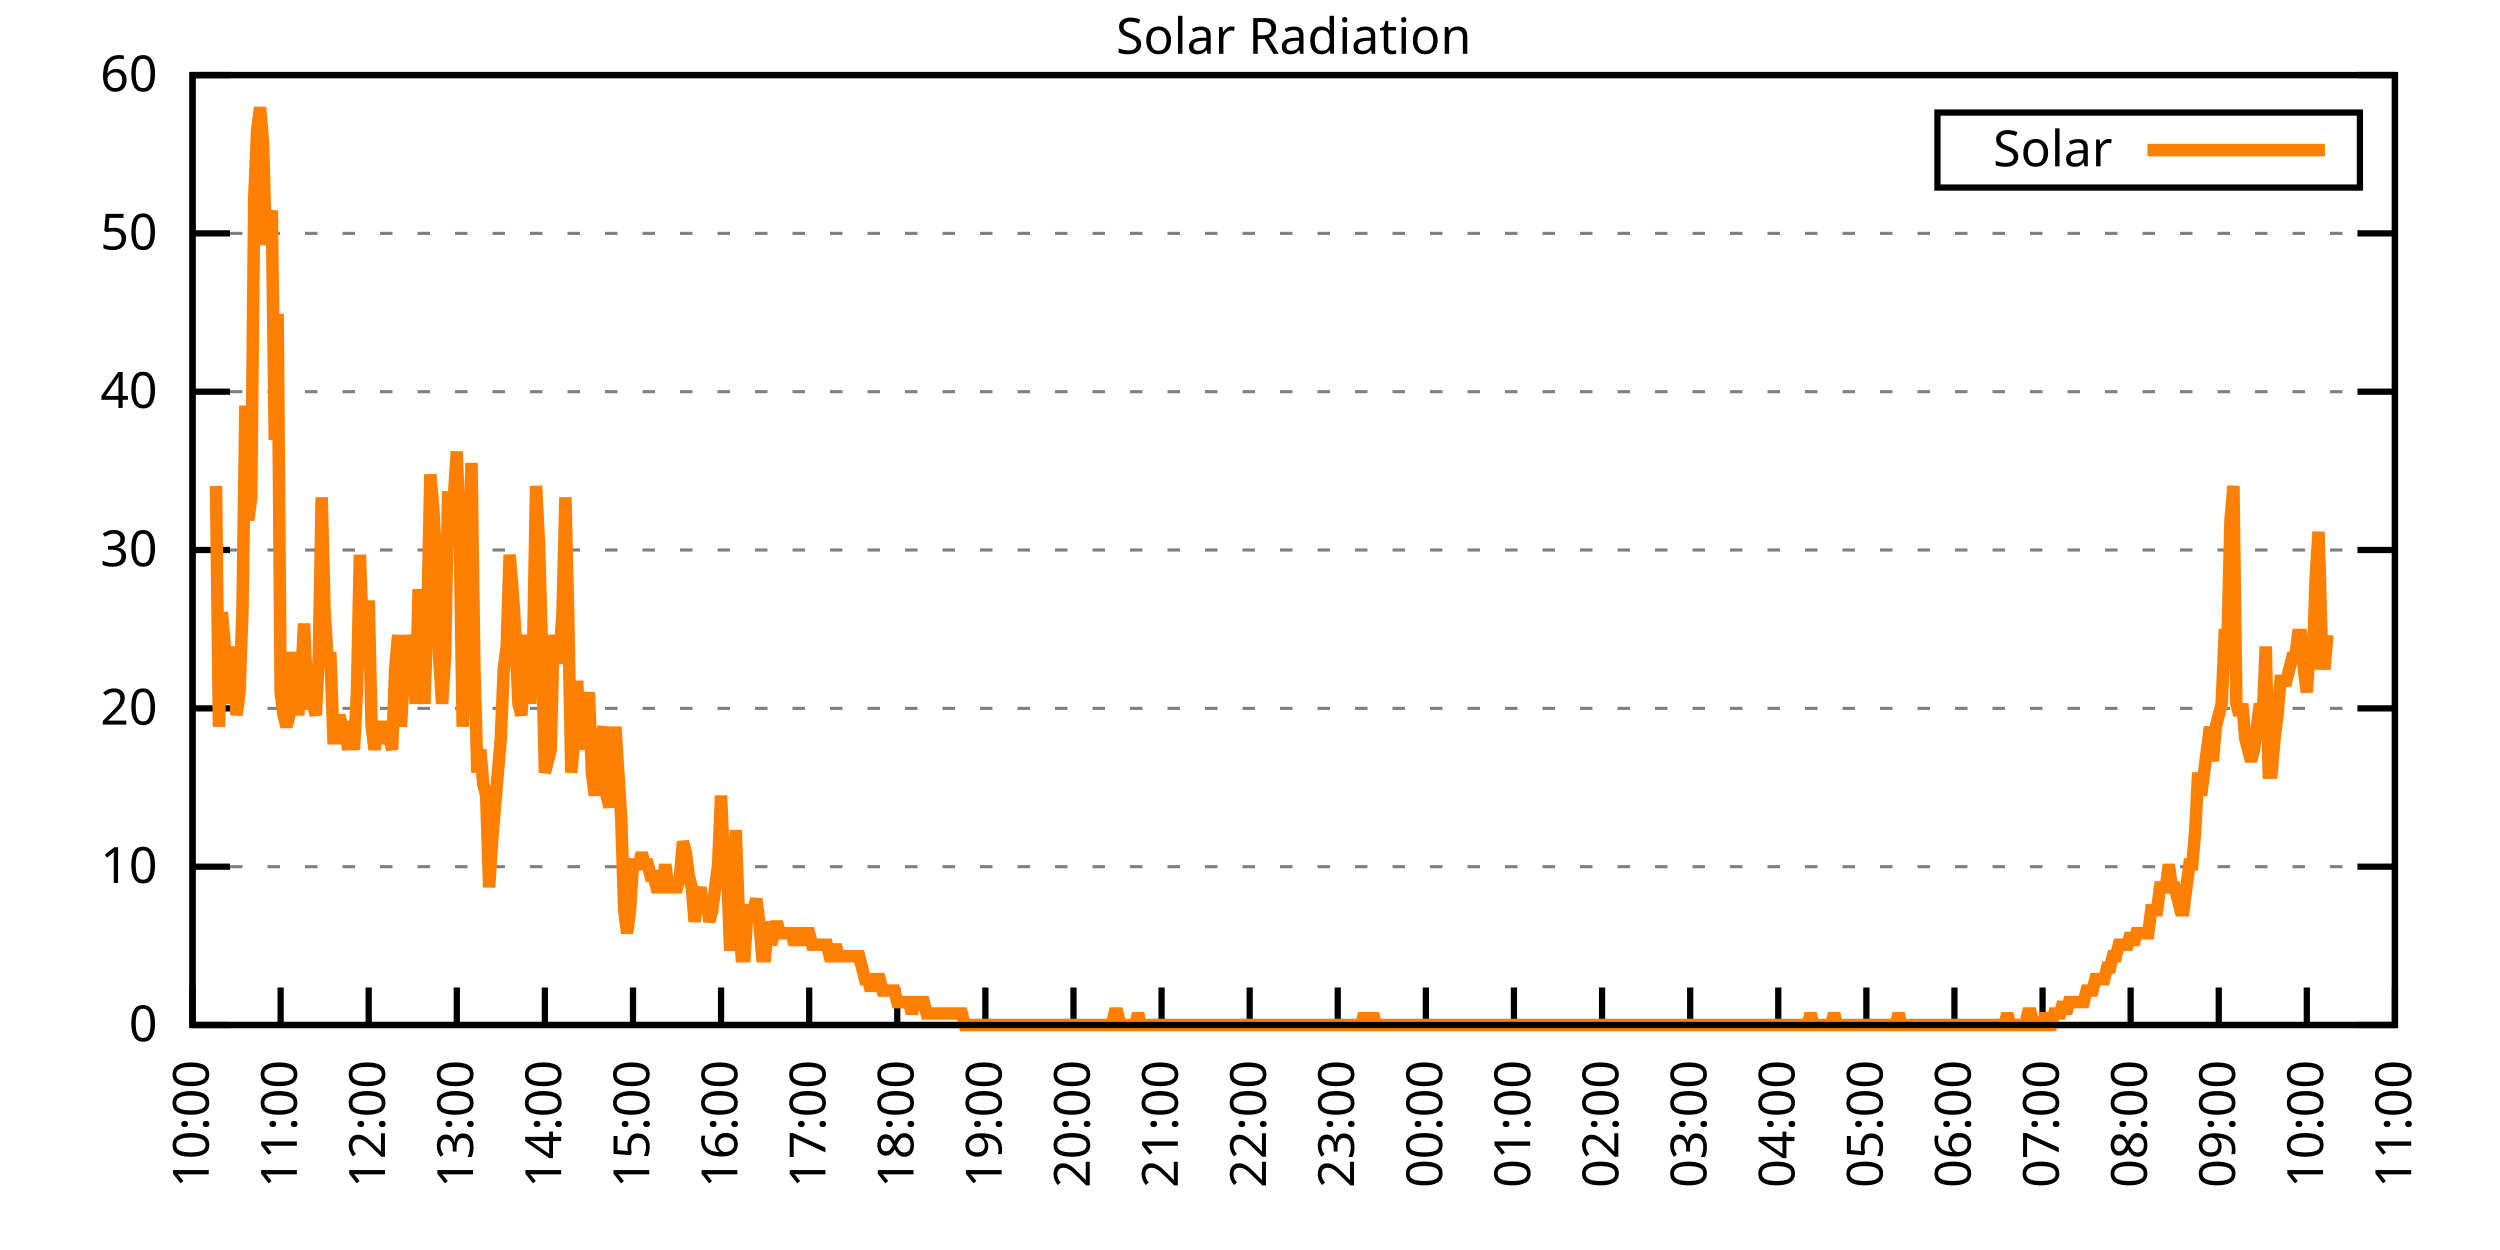
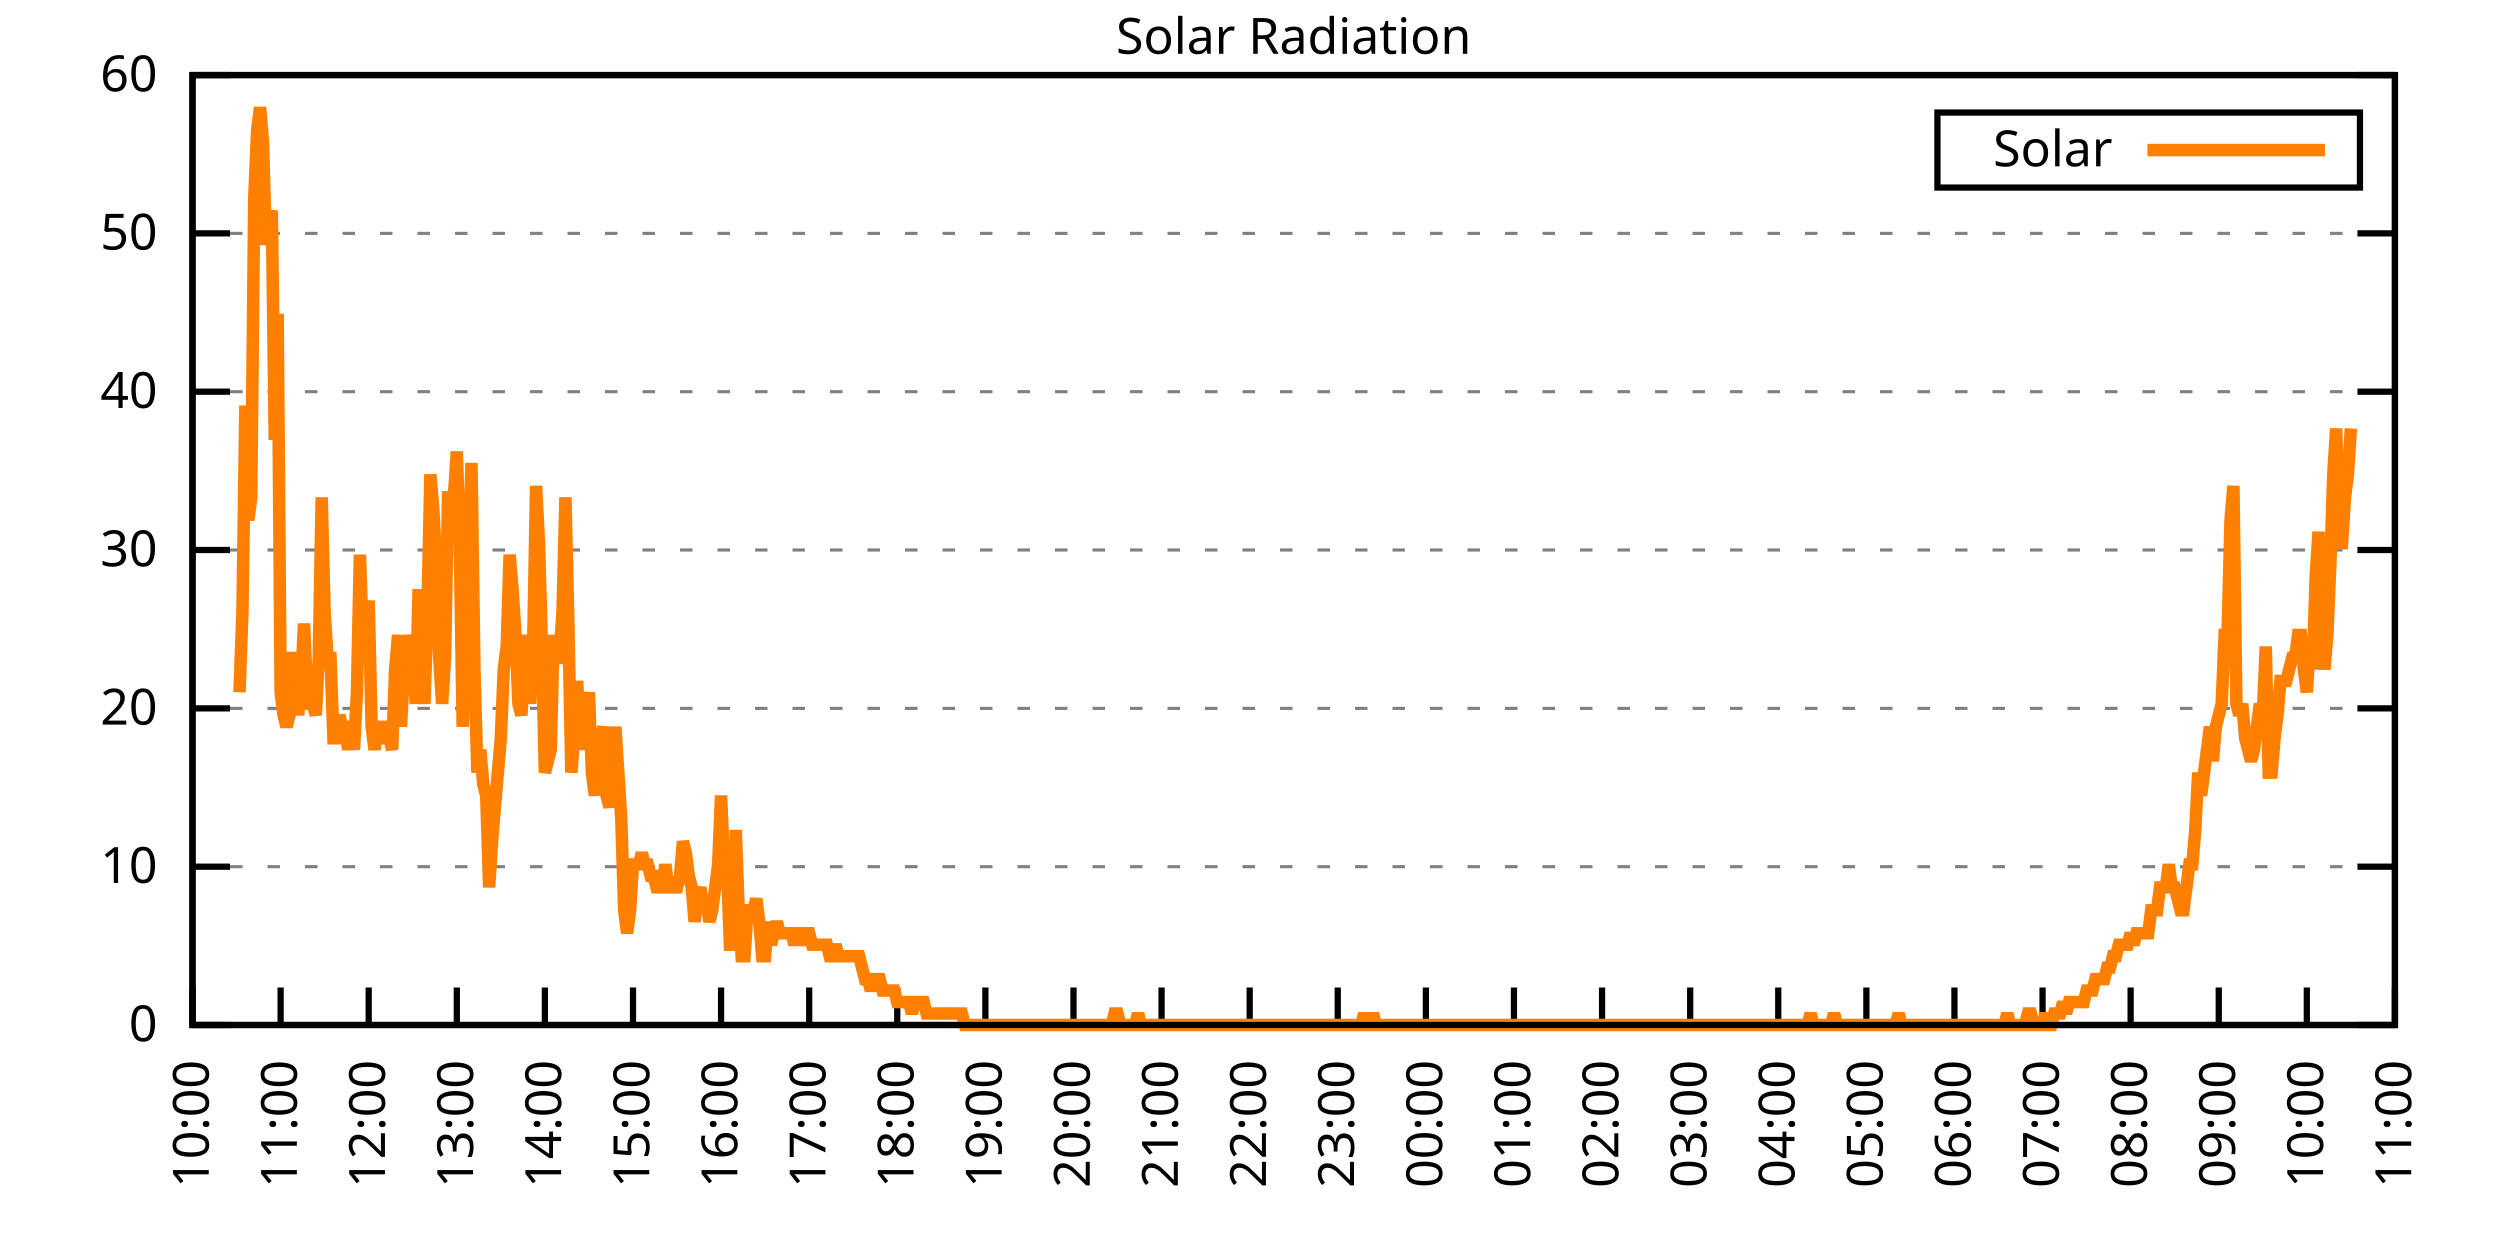
<svg xmlns="http://www.w3.org/2000/svg" xmlns:xlink="http://www.w3.org/1999/xlink" width="400" height="200" viewBox="0 0 400 200">
  <g id="gnuplot_canvas">
    <rect x="0" y="0" width="400" height="200" fill="none" />
    <defs>
      <circle id="gpDot" r="0.5" stroke-width="0.5" stroke="currentColor" />
      <path id="gpPt0" stroke-width="0.333" stroke="currentColor" d="M-1,0 h2 M0,-1 v2" />
      <path id="gpPt1" stroke-width="0.333" stroke="currentColor" d="M-1,-1 L1,1 M1,-1 L-1,1" />
      <path id="gpPt2" stroke-width="0.333" stroke="currentColor" d="M-1,0 L1,0 M0,-1 L0,1 M-1,-1 L1,1 M-1,1 L1,-1" />
      <rect id="gpPt3" stroke-width="0.333" stroke="currentColor" x="-1" y="-1" width="2" height="2" />
      <rect id="gpPt4" stroke-width="0.333" stroke="currentColor" fill="currentColor" x="-1" y="-1" width="2" height="2" />
      <circle id="gpPt5" stroke-width="0.333" stroke="currentColor" cx="0" cy="0" r="1" />
      <use xlink:href="#gpPt5" id="gpPt6" fill="currentColor" stroke="none" />
      <path id="gpPt7" stroke-width="0.333" stroke="currentColor" d="M0,-1.33 L-1.33,0.67 L1.33,0.67 z" />
      <use xlink:href="#gpPt7" id="gpPt8" fill="currentColor" stroke="none" />
      <use xlink:href="#gpPt7" id="gpPt9" stroke="currentColor" transform="rotate(180)" />
      <use xlink:href="#gpPt9" id="gpPt10" fill="currentColor" stroke="none" />
      <use xlink:href="#gpPt3" id="gpPt11" stroke="currentColor" transform="rotate(45)" />
      <use xlink:href="#gpPt11" id="gpPt12" fill="currentColor" stroke="none" />
      <path id="gpPt13" stroke-width="0.333" stroke="currentColor" d="M0,1.330 L1.265,0.411 L0.782,-1.067 L-0.782,-1.076 L-1.265,0.411 z" />
      <use xlink:href="#gpPt13" id="gpPt14" fill="currentColor" stroke="none" />
      <filter id="textbox" filterUnits="objectBoundingBox" x="0" y="0" height="1" width="1">
        <feFlood flood-color="white" flood-opacity="1" result="bgnd" />
        <feComposite in="SourceGraphic" in2="bgnd" operator="atop" />
      </filter>
      <filter id="greybox" filterUnits="objectBoundingBox" x="0" y="0" height="1" width="1">
        <feFlood flood-color="lightgrey" flood-opacity="1" result="grey" />
        <feComposite in="SourceGraphic" in2="grey" operator="atop" />
      </filter>
    </defs>
    <g fill="none" color="white" stroke="currentColor" stroke-width="1.00" stroke-linecap="butt" stroke-linejoin="miter">
</g>
    <g fill="none" color="black" stroke="currentColor" stroke-width="1.00" stroke-linecap="butt" stroke-linejoin="miter">
      <g stroke="none" shape-rendering="crispEdges">
        <polygon fill="rgb(255, 255, 255)" points="30.80,164.00 383.18,164.00 383.18,12.02 30.80,12.02 " />
      </g>
    </g>
    <g fill="none" color="black" stroke="currentColor" stroke-width="1.00" stroke-linecap="butt" stroke-linejoin="miter">
</g>
    <g fill="none" color="black" stroke="black" stroke-width="0.50" stroke-linecap="butt" stroke-linejoin="miter">
</g>
    <g fill="none" color="gray" stroke="currentColor" stroke-width="0.50" stroke-linecap="butt" stroke-linejoin="miter">
      <path stroke="gray" stroke-dasharray="2,4" class="gridline" d="M30.80,164.00 L383.19,164.00  " />
    </g>
    <g fill="none" color="gray" stroke="gray" stroke-width="1.00" stroke-linecap="butt" stroke-linejoin="miter">
</g>
    <g fill="none" color="black" stroke="currentColor" stroke-width="1.00" stroke-linecap="butt" stroke-linejoin="miter">
      <path stroke="black" d="M30.80,164.00 L36.80,164.00 M383.19,164.00 L377.19,164.00  " />
      <g transform="translate(25.20,166.60)" stroke="none" fill="black" font-family="Sans" font-size="8.00" text-anchor="end">
        <text>
          <tspan font-family="Sans"> 0</tspan>
        </text>
      </g>
    </g>
    <g fill="none" color="black" stroke="currentColor" stroke-width="1.00" stroke-linecap="butt" stroke-linejoin="miter">
</g>
    <g fill="none" color="black" stroke="black" stroke-width="0.50" stroke-linecap="butt" stroke-linejoin="miter">
</g>
    <g fill="none" color="gray" stroke="currentColor" stroke-width="0.50" stroke-linecap="butt" stroke-linejoin="miter">
      <path stroke="gray" stroke-dasharray="2,4" class="gridline" d="M30.80,138.67 L383.19,138.67  " />
    </g>
    <g fill="none" color="gray" stroke="gray" stroke-width="1.00" stroke-linecap="butt" stroke-linejoin="miter">
</g>
    <g fill="none" color="black" stroke="currentColor" stroke-width="1.00" stroke-linecap="butt" stroke-linejoin="miter">
      <path stroke="black" d="M30.80,138.67 L36.80,138.67 M383.19,138.67 L377.19,138.67  " />
      <g transform="translate(25.20,141.27)" stroke="none" fill="black" font-family="Sans" font-size="8.00" text-anchor="end">
        <text>
          <tspan font-family="Sans"> 10</tspan>
        </text>
      </g>
    </g>
    <g fill="none" color="black" stroke="currentColor" stroke-width="1.00" stroke-linecap="butt" stroke-linejoin="miter">
</g>
    <g fill="none" color="black" stroke="black" stroke-width="0.50" stroke-linecap="butt" stroke-linejoin="miter">
</g>
    <g fill="none" color="gray" stroke="currentColor" stroke-width="0.50" stroke-linecap="butt" stroke-linejoin="miter">
      <path stroke="gray" stroke-dasharray="2,4" class="gridline" d="M30.80,113.34 L383.19,113.34  " />
    </g>
    <g fill="none" color="gray" stroke="gray" stroke-width="1.00" stroke-linecap="butt" stroke-linejoin="miter">
</g>
    <g fill="none" color="black" stroke="currentColor" stroke-width="1.00" stroke-linecap="butt" stroke-linejoin="miter">
      <path stroke="black" d="M30.80,113.34 L36.80,113.34 M383.19,113.34 L377.19,113.34  " />
      <g transform="translate(25.20,115.94)" stroke="none" fill="black" font-family="Sans" font-size="8.00" text-anchor="end">
        <text>
          <tspan font-family="Sans"> 20</tspan>
        </text>
      </g>
    </g>
    <g fill="none" color="black" stroke="currentColor" stroke-width="1.00" stroke-linecap="butt" stroke-linejoin="miter">
</g>
    <g fill="none" color="black" stroke="black" stroke-width="0.50" stroke-linecap="butt" stroke-linejoin="miter">
</g>
    <g fill="none" color="gray" stroke="currentColor" stroke-width="0.50" stroke-linecap="butt" stroke-linejoin="miter">
      <path stroke="gray" stroke-dasharray="2,4" class="gridline" d="M30.80,88.00 L383.19,88.00  " />
    </g>
    <g fill="none" color="gray" stroke="gray" stroke-width="1.00" stroke-linecap="butt" stroke-linejoin="miter">
</g>
    <g fill="none" color="black" stroke="currentColor" stroke-width="1.00" stroke-linecap="butt" stroke-linejoin="miter">
      <path stroke="black" d="M30.80,88.00 L36.80,88.00 M383.19,88.00 L377.19,88.00  " />
      <g transform="translate(25.20,90.60)" stroke="none" fill="black" font-family="Sans" font-size="8.00" text-anchor="end">
        <text>
          <tspan font-family="Sans"> 30</tspan>
        </text>
      </g>
    </g>
    <g fill="none" color="black" stroke="currentColor" stroke-width="1.00" stroke-linecap="butt" stroke-linejoin="miter">
</g>
    <g fill="none" color="black" stroke="black" stroke-width="0.50" stroke-linecap="butt" stroke-linejoin="miter">
</g>
    <g fill="none" color="gray" stroke="currentColor" stroke-width="0.50" stroke-linecap="butt" stroke-linejoin="miter">
      <path stroke="gray" stroke-dasharray="2,4" class="gridline" d="M30.80,62.67 L383.19,62.67  " />
    </g>
    <g fill="none" color="gray" stroke="gray" stroke-width="1.00" stroke-linecap="butt" stroke-linejoin="miter">
</g>
    <g fill="none" color="black" stroke="currentColor" stroke-width="1.00" stroke-linecap="butt" stroke-linejoin="miter">
      <path stroke="black" d="M30.80,62.67 L36.80,62.67 M383.19,62.67 L377.19,62.67  " />
      <g transform="translate(25.20,65.27)" stroke="none" fill="black" font-family="Sans" font-size="8.00" text-anchor="end">
        <text>
          <tspan font-family="Sans"> 40</tspan>
        </text>
      </g>
    </g>
    <g fill="none" color="black" stroke="currentColor" stroke-width="1.00" stroke-linecap="butt" stroke-linejoin="miter">
</g>
    <g fill="none" color="black" stroke="black" stroke-width="0.50" stroke-linecap="butt" stroke-linejoin="miter">
</g>
    <g fill="none" color="gray" stroke="currentColor" stroke-width="0.50" stroke-linecap="butt" stroke-linejoin="miter">
      <path stroke="gray" stroke-dasharray="2,4" class="gridline" d="M30.80,37.34 L383.19,37.34  " />
    </g>
    <g fill="none" color="gray" stroke="gray" stroke-width="1.00" stroke-linecap="butt" stroke-linejoin="miter">
</g>
    <g fill="none" color="black" stroke="currentColor" stroke-width="1.00" stroke-linecap="butt" stroke-linejoin="miter">
      <path stroke="black" d="M30.80,37.34 L36.80,37.34 M383.19,37.34 L377.19,37.34  " />
      <g transform="translate(25.20,39.94)" stroke="none" fill="black" font-family="Sans" font-size="8.00" text-anchor="end">
        <text>
          <tspan font-family="Sans"> 50</tspan>
        </text>
      </g>
    </g>
    <g fill="none" color="black" stroke="currentColor" stroke-width="1.00" stroke-linecap="butt" stroke-linejoin="miter">
</g>
    <g fill="none" color="black" stroke="black" stroke-width="0.50" stroke-linecap="butt" stroke-linejoin="miter">
</g>
    <g fill="none" color="gray" stroke="currentColor" stroke-width="0.50" stroke-linecap="butt" stroke-linejoin="miter">
      <path stroke="gray" stroke-dasharray="2,4" class="gridline" d="M30.80,12.01 L383.19,12.01  " />
    </g>
    <g fill="none" color="gray" stroke="gray" stroke-width="1.00" stroke-linecap="butt" stroke-linejoin="miter">
</g>
    <g fill="none" color="black" stroke="currentColor" stroke-width="1.00" stroke-linecap="butt" stroke-linejoin="miter">
      <path stroke="black" d="M30.80,12.01 L36.80,12.01 M383.19,12.01 L377.19,12.01  " />
      <g transform="translate(25.20,14.61)" stroke="none" fill="black" font-family="Sans" font-size="8.00" text-anchor="end">
        <text>
          <tspan font-family="Sans"> 60</tspan>
        </text>
      </g>
    </g>
    <g fill="none" color="black" stroke="currentColor" stroke-width="1.00" stroke-linecap="butt" stroke-linejoin="miter">
      <path stroke="black" d="M30.80,164.00 L30.80,158.00  " />
      <g transform="translate(33.40,169.60) rotate(270.00)" stroke="none" fill="black" font-family="Sans" font-size="8.00" text-anchor="end">
        <text>
          <tspan font-family="Sans">10:00</tspan>
        </text>
      </g>
    </g>
    <g fill="none" color="black" stroke="currentColor" stroke-width="1.00" stroke-linecap="butt" stroke-linejoin="miter">
      <path stroke="black" d="M44.90,164.00 L44.90,158.00  " />
      <g transform="translate(47.50,169.60) rotate(270.00)" stroke="none" fill="black" font-family="Sans" font-size="8.00" text-anchor="end">
        <text>
          <tspan font-family="Sans">11:00</tspan>
        </text>
      </g>
    </g>
    <g fill="none" color="black" stroke="currentColor" stroke-width="1.00" stroke-linecap="butt" stroke-linejoin="miter">
      <path stroke="black" d="M58.99,164.00 L58.99,158.00  " />
      <g transform="translate(61.59,169.60) rotate(270.00)" stroke="none" fill="black" font-family="Sans" font-size="8.00" text-anchor="end">
        <text>
          <tspan font-family="Sans">12:00</tspan>
        </text>
      </g>
    </g>
    <g fill="none" color="black" stroke="currentColor" stroke-width="1.00" stroke-linecap="butt" stroke-linejoin="miter">
      <path stroke="black" d="M73.09,164.00 L73.09,158.00  " />
      <g transform="translate(75.69,169.60) rotate(270.00)" stroke="none" fill="black" font-family="Sans" font-size="8.00" text-anchor="end">
        <text>
          <tspan font-family="Sans">13:00</tspan>
        </text>
      </g>
    </g>
    <g fill="none" color="black" stroke="currentColor" stroke-width="1.00" stroke-linecap="butt" stroke-linejoin="miter">
      <path stroke="black" d="M87.18,164.00 L87.18,158.00  " />
      <g transform="translate(89.78,169.60) rotate(270.00)" stroke="none" fill="black" font-family="Sans" font-size="8.00" text-anchor="end">
        <text>
          <tspan font-family="Sans">14:00</tspan>
        </text>
      </g>
    </g>
    <g fill="none" color="black" stroke="currentColor" stroke-width="1.00" stroke-linecap="butt" stroke-linejoin="miter">
      <path stroke="black" d="M101.28,164.00 L101.28,158.00  " />
      <g transform="translate(103.88,169.60) rotate(270.00)" stroke="none" fill="black" font-family="Sans" font-size="8.00" text-anchor="end">
        <text>
          <tspan font-family="Sans">15:00</tspan>
        </text>
      </g>
    </g>
    <g fill="none" color="black" stroke="currentColor" stroke-width="1.00" stroke-linecap="butt" stroke-linejoin="miter">
      <path stroke="black" d="M115.37,164.00 L115.37,158.00  " />
      <g transform="translate(117.97,169.60) rotate(270.00)" stroke="none" fill="black" font-family="Sans" font-size="8.00" text-anchor="end">
        <text>
          <tspan font-family="Sans">16:00</tspan>
        </text>
      </g>
    </g>
    <g fill="none" color="black" stroke="currentColor" stroke-width="1.00" stroke-linecap="butt" stroke-linejoin="miter">
      <path stroke="black" d="M129.47,164.00 L129.47,158.00  " />
      <g transform="translate(132.07,169.60) rotate(270.00)" stroke="none" fill="black" font-family="Sans" font-size="8.00" text-anchor="end">
        <text>
          <tspan font-family="Sans">17:00</tspan>
        </text>
      </g>
    </g>
    <g fill="none" color="black" stroke="currentColor" stroke-width="1.00" stroke-linecap="butt" stroke-linejoin="miter">
      <path stroke="black" d="M143.56,164.00 L143.56,158.00  " />
      <g transform="translate(146.16,169.60) rotate(270.00)" stroke="none" fill="black" font-family="Sans" font-size="8.00" text-anchor="end">
        <text>
          <tspan font-family="Sans">18:00</tspan>
        </text>
      </g>
    </g>
    <g fill="none" color="black" stroke="currentColor" stroke-width="1.00" stroke-linecap="butt" stroke-linejoin="miter">
      <path stroke="black" d="M157.66,164.00 L157.66,158.00  " />
      <g transform="translate(160.26,169.60) rotate(270.00)" stroke="none" fill="black" font-family="Sans" font-size="8.00" text-anchor="end">
        <text>
          <tspan font-family="Sans">19:00</tspan>
        </text>
      </g>
    </g>
    <g fill="none" color="black" stroke="currentColor" stroke-width="1.00" stroke-linecap="butt" stroke-linejoin="miter">
      <path stroke="black" d="M171.76,164.00 L171.76,158.00  " />
      <g transform="translate(174.36,169.60) rotate(270.00)" stroke="none" fill="black" font-family="Sans" font-size="8.00" text-anchor="end">
        <text>
          <tspan font-family="Sans">20:00</tspan>
        </text>
      </g>
    </g>
    <g fill="none" color="black" stroke="currentColor" stroke-width="1.00" stroke-linecap="butt" stroke-linejoin="miter">
      <path stroke="black" d="M185.85,164.00 L185.85,158.00  " />
      <g transform="translate(188.45,169.60) rotate(270.00)" stroke="none" fill="black" font-family="Sans" font-size="8.00" text-anchor="end">
        <text>
          <tspan font-family="Sans">21:00</tspan>
        </text>
      </g>
    </g>
    <g fill="none" color="black" stroke="currentColor" stroke-width="1.00" stroke-linecap="butt" stroke-linejoin="miter">
      <path stroke="black" d="M199.95,164.00 L199.95,158.00  " />
      <g transform="translate(202.55,169.60) rotate(270.00)" stroke="none" fill="black" font-family="Sans" font-size="8.00" text-anchor="end">
        <text>
          <tspan font-family="Sans">22:00</tspan>
        </text>
      </g>
    </g>
    <g fill="none" color="black" stroke="currentColor" stroke-width="1.00" stroke-linecap="butt" stroke-linejoin="miter">
      <path stroke="black" d="M214.04,164.00 L214.04,158.00  " />
      <g transform="translate(216.64,169.60) rotate(270.00)" stroke="none" fill="black" font-family="Sans" font-size="8.00" text-anchor="end">
        <text>
          <tspan font-family="Sans">23:00</tspan>
        </text>
      </g>
    </g>
    <g fill="none" color="black" stroke="currentColor" stroke-width="1.00" stroke-linecap="butt" stroke-linejoin="miter">
      <path stroke="black" d="M228.14,164.00 L228.14,158.00  " />
      <g transform="translate(230.74,169.60) rotate(270.00)" stroke="none" fill="black" font-family="Sans" font-size="8.00" text-anchor="end">
        <text>
          <tspan font-family="Sans">00:00</tspan>
        </text>
      </g>
    </g>
    <g fill="none" color="black" stroke="currentColor" stroke-width="1.00" stroke-linecap="butt" stroke-linejoin="miter">
      <path stroke="black" d="M242.23,164.00 L242.23,158.00  " />
      <g transform="translate(244.83,169.60) rotate(270.00)" stroke="none" fill="black" font-family="Sans" font-size="8.00" text-anchor="end">
        <text>
          <tspan font-family="Sans">01:00</tspan>
        </text>
      </g>
    </g>
    <g fill="none" color="black" stroke="currentColor" stroke-width="1.00" stroke-linecap="butt" stroke-linejoin="miter">
      <path stroke="black" d="M256.33,164.00 L256.33,158.00  " />
      <g transform="translate(258.93,169.60) rotate(270.00)" stroke="none" fill="black" font-family="Sans" font-size="8.00" text-anchor="end">
        <text>
          <tspan font-family="Sans">02:00</tspan>
        </text>
      </g>
    </g>
    <g fill="none" color="black" stroke="currentColor" stroke-width="1.00" stroke-linecap="butt" stroke-linejoin="miter">
      <path stroke="black" d="M270.43,164.00 L270.43,158.00  " />
      <g transform="translate(273.03,169.60) rotate(270.00)" stroke="none" fill="black" font-family="Sans" font-size="8.00" text-anchor="end">
        <text>
          <tspan font-family="Sans">03:00</tspan>
        </text>
      </g>
    </g>
    <g fill="none" color="black" stroke="currentColor" stroke-width="1.00" stroke-linecap="butt" stroke-linejoin="miter">
      <path stroke="black" d="M284.52,164.00 L284.52,158.00  " />
      <g transform="translate(287.12,169.60) rotate(270.00)" stroke="none" fill="black" font-family="Sans" font-size="8.00" text-anchor="end">
        <text>
          <tspan font-family="Sans">04:00</tspan>
        </text>
      </g>
    </g>
    <g fill="none" color="black" stroke="currentColor" stroke-width="1.00" stroke-linecap="butt" stroke-linejoin="miter">
      <path stroke="black" d="M298.62,164.00 L298.62,158.00  " />
      <g transform="translate(301.22,169.60) rotate(270.00)" stroke="none" fill="black" font-family="Sans" font-size="8.00" text-anchor="end">
        <text>
          <tspan font-family="Sans">05:00</tspan>
        </text>
      </g>
    </g>
    <g fill="none" color="black" stroke="currentColor" stroke-width="1.00" stroke-linecap="butt" stroke-linejoin="miter">
      <path stroke="black" d="M312.71,164.00 L312.71,158.00  " />
      <g transform="translate(315.31,169.60) rotate(270.00)" stroke="none" fill="black" font-family="Sans" font-size="8.00" text-anchor="end">
        <text>
          <tspan font-family="Sans">06:00</tspan>
        </text>
      </g>
    </g>
    <g fill="none" color="black" stroke="currentColor" stroke-width="1.00" stroke-linecap="butt" stroke-linejoin="miter">
      <path stroke="black" d="M326.81,164.00 L326.81,158.00  " />
      <g transform="translate(329.41,169.60) rotate(270.00)" stroke="none" fill="black" font-family="Sans" font-size="8.00" text-anchor="end">
        <text>
          <tspan font-family="Sans">07:00</tspan>
        </text>
      </g>
    </g>
    <g fill="none" color="black" stroke="currentColor" stroke-width="1.00" stroke-linecap="butt" stroke-linejoin="miter">
      <path stroke="black" d="M340.90,164.00 L340.90,158.00  " />
      <g transform="translate(343.50,169.60) rotate(270.00)" stroke="none" fill="black" font-family="Sans" font-size="8.00" text-anchor="end">
        <text>
          <tspan font-family="Sans">08:00</tspan>
        </text>
      </g>
    </g>
    <g fill="none" color="black" stroke="currentColor" stroke-width="1.00" stroke-linecap="butt" stroke-linejoin="miter">
      <path stroke="black" d="M355.00,164.00 L355.00,158.00  " />
      <g transform="translate(357.60,169.60) rotate(270.00)" stroke="none" fill="black" font-family="Sans" font-size="8.00" text-anchor="end">
        <text>
          <tspan font-family="Sans">09:00</tspan>
        </text>
      </g>
    </g>
    <g fill="none" color="black" stroke="currentColor" stroke-width="1.00" stroke-linecap="butt" stroke-linejoin="miter">
      <path stroke="black" d="M369.09,164.00 L369.09,158.00  " />
      <g transform="translate(371.69,169.60) rotate(270.00)" stroke="none" fill="black" font-family="Sans" font-size="8.00" text-anchor="end">
        <text>
          <tspan font-family="Sans">10:00</tspan>
        </text>
      </g>
    </g>
    <g fill="none" color="black" stroke="currentColor" stroke-width="1.00" stroke-linecap="butt" stroke-linejoin="miter">
      <path stroke="black" d="M383.19,164.00 L383.19,158.00  " />
      <g transform="translate(385.79,169.60) rotate(270.00)" stroke="none" fill="black" font-family="Sans" font-size="8.00" text-anchor="end">
        <text>
          <tspan font-family="Sans">11:00</tspan>
        </text>
      </g>
    </g>
    <g fill="none" color="black" stroke="currentColor" stroke-width="1.00" stroke-linecap="butt" stroke-linejoin="miter">
</g>
    <g fill="none" color="black" stroke="currentColor" stroke-width="1.00" stroke-linecap="butt" stroke-linejoin="miter">
      <path stroke="black" d="M30.80,12.01 L30.80,164.00 L383.19,164.00 L383.19,12.01 L30.80,12.01 Z  " />
    </g>
    <g fill="none" color="black" stroke="currentColor" stroke-width="1.00" stroke-linecap="butt" stroke-linejoin="miter">
</g>
    <g fill="none" color="black" stroke="currentColor" stroke-width="1.00" stroke-linecap="butt" stroke-linejoin="miter">
      <path stroke="black" d="M309.99,30.01 L309.99,18.01 L377.59,18.01 L377.59,30.01 L309.99,30.01 Z  " />
    </g>
    <g id="Solar_Radiation_plot_1">
      <g fill="none" color="white" stroke="black" stroke-width="2.00" stroke-linecap="butt" stroke-linejoin="miter">
</g>
      <g fill="none" color="black" stroke="currentColor" stroke-width="2.00" stroke-linecap="butt" stroke-linejoin="miter">
        <g transform="translate(337.99,26.61)" stroke="none" fill="black" font-family="Sans" font-size="8.00" text-anchor="end">
          <text>
            <tspan font-family="Sans">Solar</tspan>
          </text>
        </g>
      </g>
      <g fill="none" color="black" stroke="currentColor" stroke-width="2.00" stroke-linecap="butt" stroke-linejoin="miter">
-         <path stroke="rgb(255, 127,   0)" d="M343.59,24.01 L371.99,24.01 M34.56,77.74 L35.03,116.28 L35.50,97.93 L35.97,103.43 L36.44,105.27 L36.91,112.61   L37.38,103.43 L37.85,114.44 L38.32,110.77 L38.79,97.93 L39.26,64.89 L39.73,83.24 L40.20,79.57 L40.67,31.85   L41.14,20.84 L41.61,17.17 L42.08,22.68 L42.55,39.19 L43.02,35.52 L43.49,33.69 L43.96,70.40 L44.43,50.21   L44.90,110.77 L45.37,114.44 L45.84,116.28 L46.31,114.44 L46.78,105.27 L47.24,105.27 L47.71,114.44 L48.18,108.94   L48.65,99.76 L49.12,110.77 L49.59,112.61 L50.06,112.61 L50.53,114.44 L51.00,105.27 L51.47,79.57 L51.94,97.93   L52.41,105.27 L52.88,105.27 L53.35,118.12 L53.82,118.12 L54.29,114.44 L54.76,116.28 L55.23,116.28 L55.70,119.95   L56.17,116.28 L56.64,119.95 L57.11,110.77 L57.58,88.75 L58.05,101.60 L58.52,101.60 L58.99,96.09 L59.46,116.28   L59.93,119.95 L60.40,116.28 L60.87,116.28 L61.34,116.28 L61.81,118.12 L62.28,118.12 L62.75,119.95 L63.22,107.10   L63.69,101.60 L64.16,116.28 L64.63,107.10 L65.10,108.94 L65.57,101.60 L66.04,105.27 L66.51,112.61 L66.98,94.26   L67.45,107.10 L67.92,112.61 L68.39,97.93 L68.86,75.90 L69.33,81.41 L69.80,90.59 L70.27,105.27 L70.74,112.61   L71.21,105.27 L71.68,79.57 L72.15,79.57 L72.62,79.57 L73.09,72.23 L73.56,86.91 L74.03,116.28 L74.50,101.60   L74.97,90.59 L75.44,74.07 L75.91,107.10 L76.38,123.62 L76.85,119.95 L77.32,125.46 L77.79,127.29 L78.26,141.98   L78.73,134.63 L79.19,129.13 L79.66,123.62 L80.13,118.12 L80.60,107.10 L81.07,103.43 L81.54,88.75 L82.01,94.26   L82.48,101.60 L82.95,112.61 L83.42,114.44 L83.89,107.10 L84.36,101.60 L84.83,112.61 L85.30,103.43 L85.77,77.74   L86.24,86.91 L86.71,103.43 L87.18,123.62 L87.65,121.79 L88.12,119.95 L88.59,101.60 L89.06,105.27 L89.53,105.27   L90.00,97.93 L90.47,79.57 L90.94,99.76 L91.41,123.62 L91.88,118.12 L92.35,108.94 L92.82,119.95 L93.29,114.44   L93.76,114.44 L94.23,110.77 L94.70,123.62 L95.17,127.29 L95.64,119.95 L96.11,118.12 L96.58,116.28 L97.05,127.29   L97.52,129.13 L97.99,125.46 L98.46,116.28 L98.93,123.62 L99.40,130.96 L99.87,145.65 L100.34,149.32 L100.81,145.65   L101.28,138.30 L101.75,138.30 L102.22,138.30 L102.69,136.47 L103.16,138.30 L103.63,138.30 L104.10,140.14 L104.57,140.14   L105.04,141.98 L105.51,141.98 L105.98,141.98 L106.45,138.30 L106.92,141.98 L107.39,141.98 L107.86,141.98 L108.33,141.98   L108.80,140.14 L109.27,134.63 L109.74,136.47 L110.21,140.14 L110.68,141.98 L111.14,147.48 L111.61,143.81 L112.08,141.98   L112.55,145.65 L113.02,143.81 L113.49,147.48 L113.96,145.65 L114.43,141.98 L114.90,138.30 L115.37,127.29 L115.84,138.30   L116.31,138.30 L116.78,151.15 L117.25,151.15 L117.72,132.80 L118.19,145.65 L118.66,152.99 L119.13,152.99 L119.60,145.65   L120.07,145.65 L120.54,145.65 L121.01,143.81 L121.48,147.48 L121.95,152.99 L122.42,152.99 L122.89,147.48 L123.36,151.15   L123.83,149.32 L124.30,147.48 L124.77,149.32 L125.24,149.32 L125.71,149.32 L126.18,149.32 L126.65,149.32 L127.12,151.15   L127.59,149.32 L128.06,149.32 L128.53,151.15 L129.00,149.32 L129.47,149.32 L129.94,151.15 L130.41,151.15 L130.88,151.15   L131.35,151.15 L131.82,151.15 L132.29,151.15 L132.76,152.99 L133.23,152.99 L133.70,151.15 L134.17,152.99 L134.64,152.99   L135.11,152.99 L135.58,152.99 L136.05,152.99 L136.52,152.99 L136.99,152.99 L137.46,152.99 L137.93,154.82 L138.40,156.66   L138.87,156.66 L139.34,158.49 L139.81,156.66 L140.28,156.66 L140.75,156.66 L141.22,158.49 L141.69,158.49 L142.16,158.49   L142.63,158.49 L143.09,158.49 L143.56,160.33 L144.03,160.33 L144.50,160.33 L144.97,160.33 L145.44,160.33 L145.91,162.16   L146.38,160.33 L146.85,160.33 L147.32,160.33 L147.79,160.33 L148.26,162.16 L148.73,162.16 L149.20,162.16 L149.67,162.16   L150.14,162.16 L150.61,162.16 L151.08,162.16 L151.55,162.16 L152.02,162.16 L152.49,162.16 L152.96,162.16 L153.43,162.16   L153.90,162.16 L154.37,164.00 L154.84,164.00 L155.31,164.00 L155.78,164.00 L156.25,164.00 L156.72,164.00 L157.19,164.00   L157.66,164.00 L158.13,164.00 L158.60,164.00 L159.07,164.00 L159.54,164.00 L160.01,164.00 L160.48,164.00 L160.95,164.00   L161.42,164.00 L161.89,164.00 L162.36,164.00 L162.83,164.00 L163.30,164.00 L163.77,164.00 L164.24,164.00 L164.71,164.00   L165.18,164.00 L165.65,164.00 L166.12,164.00 L166.59,164.00 L167.06,164.00 L167.53,164.00 L168.00,164.00 L168.47,164.00   L168.94,164.00 L169.41,164.00 L169.88,164.00 L170.35,164.00 L170.82,164.00 L171.29,164.00 L171.76,164.00 L172.23,164.00   L172.70,164.00 L173.17,164.00 L173.64,164.00 L174.11,164.00 L174.58,164.00 L175.04,164.00 L175.51,164.00 L175.98,164.00   L176.45,164.00 L176.92,164.00 L177.39,164.00 L177.86,164.00 L178.33,162.16 L178.80,162.16 L179.27,164.00 L179.74,164.00   L180.21,164.00 L180.68,164.00 L181.15,164.00 L181.62,164.00 L182.09,162.16 L182.56,164.00 L183.03,164.00 L183.50,164.00   L183.97,164.00 L184.44,164.00 L184.91,164.00 L185.38,164.00 L185.85,164.00 L186.32,164.00 L186.79,164.00 L187.26,164.00   L187.73,164.00 L188.20,164.00 L188.67,164.00 L189.14,164.00 L189.61,164.00 L190.08,164.00 L190.55,164.00 L191.02,164.00   L191.49,164.00 L191.96,164.00 L192.43,164.00 L192.90,164.00 L193.37,164.00 L193.84,164.00 L194.31,164.00 L194.78,164.00   L195.25,164.00 L195.72,164.00 L196.19,164.00 L196.66,164.00 L197.13,164.00 L197.60,164.00 L198.07,164.00 L198.54,164.00   L199.01,164.00 L199.48,164.00 L199.95,164.00 L200.42,164.00 L200.89,164.00 L201.36,164.00 L201.83,164.00 L202.30,164.00   L202.77,164.00 L203.24,164.00 L203.71,164.00 L204.18,164.00 L204.65,164.00 L205.12,164.00 L205.59,164.00 L206.06,164.00   L206.53,164.00 L207.00,164.00 L207.46,164.00 L207.93,164.00 L208.40,164.00 L208.87,164.00 L209.34,164.00 L209.81,164.00   L210.28,164.00 L210.75,164.00 L211.22,164.00 L211.69,164.00 L212.16,164.00 L212.63,164.00 L213.10,164.00 L213.57,164.00   L214.04,164.00 L214.51,164.00 L214.98,164.00 L215.45,164.00 L215.92,164.00 L216.39,164.00 L216.86,164.00 L217.33,164.00   L217.80,164.00 L218.27,162.16 L218.74,164.00 L219.21,164.00 L219.68,162.16 L220.15,164.00 L220.62,164.00 L221.09,164.00   L221.56,164.00 L222.03,164.00 L222.50,164.00 L222.97,164.00 L223.44,164.00 L223.91,164.00 L224.38,164.00 L224.85,164.00   L225.32,164.00 L225.79,164.00 L226.26,164.00 L226.73,164.00 L227.20,164.00 L227.67,164.00 L228.14,164.00 L228.61,164.00   L229.08,164.00 L229.55,164.00 L230.02,164.00 L230.49,164.00 L230.96,164.00 L231.43,164.00 L231.90,164.00 L232.37,164.00   L232.84,164.00 L233.31,164.00 L233.78,164.00 L234.25,164.00 L234.72,164.00 L235.19,164.00 L235.66,164.00 L236.13,164.00   L236.60,164.00 L237.07,164.00 L237.54,164.00 L238.01,164.00 L238.48,164.00 L238.95,164.00 L239.41,164.00 L239.88,164.00   L240.35,164.00 L240.82,164.00 L241.29,164.00 L241.76,164.00 L242.23,164.00 L242.70,164.00 L243.17,164.00 L243.64,164.00   L244.11,164.00 L244.58,164.00 L245.05,164.00 L245.52,164.00 L245.99,164.00 L246.46,164.00 L246.93,164.00 L247.40,164.00   L247.87,164.00 L248.34,164.00 L248.81,164.00 L249.28,164.00 L249.75,164.00 L250.22,164.00 L250.69,164.00 L251.16,164.00   L251.63,164.00 L252.10,164.00 L252.57,164.00 L253.04,164.00 L253.51,164.00 L253.98,164.00 L254.45,164.00 L254.92,164.00   L255.39,164.00 L255.86,164.00 L256.33,164.00 L256.80,164.00 L257.27,164.00 L257.74,164.00 L258.21,164.00 L258.68,164.00   L259.15,164.00 L259.62,164.00 L260.09,164.00 L260.56,164.00 L261.03,164.00 L261.50,164.00 L261.97,164.00 L262.44,164.00   L262.91,164.00 L263.38,164.00 L263.85,164.00 L264.32,164.00 L264.79,164.00 L265.26,164.00 L265.73,164.00 L266.20,164.00   L266.67,164.00 L267.14,164.00 L267.61,164.00 L268.08,164.00 L268.55,164.00 L269.02,164.00 L269.49,164.00 L269.96,164.00   L270.43,164.00 L270.90,164.00 L271.36,164.00 L271.83,164.00 L272.30,164.00 L272.77,164.00 L273.24,164.00 L273.71,164.00   L274.18,164.00 L274.65,164.00 L275.12,164.00 L275.59,164.00 L276.06,164.00 L276.53,164.00 L277.00,164.00 L277.47,164.00   L277.94,164.00 L278.41,164.00 L278.88,164.00 L279.35,164.00 L279.82,164.00 L280.29,164.00 L280.76,164.00 L281.23,164.00   L281.70,164.00 L282.17,164.00 L282.64,164.00 L283.11,164.00 L283.58,164.00 L284.05,164.00 L284.52,164.00 L284.99,164.00   L285.46,164.00 L285.93,164.00 L286.40,164.00 L286.87,164.00 L287.34,164.00 L287.81,164.00 L288.28,164.00 L288.75,164.00   L289.22,164.00 L289.69,162.16 L290.16,164.00 L290.63,164.00 L291.10,164.00 L291.57,164.00 L292.04,164.00 L292.51,164.00   L292.98,164.00 L293.45,162.16 L293.92,164.00 L294.39,164.00 L294.86,164.00 L295.33,164.00 L295.80,164.00 L296.27,164.00   L296.74,164.00 L297.21,164.00 L297.68,164.00 L298.15,164.00 L298.62,164.00 L299.09,164.00 L299.56,164.00 L300.03,164.00   L300.50,164.00 L300.97,164.00 L301.44,164.00 L301.91,164.00 L302.38,164.00 L302.85,164.00 L303.31,164.00 L303.78,162.16   L304.25,164.00 L304.72,164.00 L305.19,164.00 L305.66,164.00 L306.13,164.00 L306.60,164.00 L307.07,164.00 L307.54,164.00   L308.01,164.00 L308.48,164.00 L308.95,164.00 L309.42,164.00 L309.89,164.00 L310.36,164.00 L310.83,164.00 L311.30,164.00   L311.77,164.00 L312.24,164.00 L312.71,164.00 L313.18,164.00 L313.65,164.00 L314.12,164.00 L314.59,164.00 L315.06,164.00   L315.53,164.00 L316.00,164.00 L316.47,164.00 L316.94,164.00 L317.41,164.00 L317.88,164.00 L318.35,164.00 L318.82,164.00   L319.29,164.00 L319.76,164.00 L320.23,164.00 L320.70,164.00 L321.17,162.16 L321.64,164.00 L322.11,164.00 L322.58,164.00   L323.05,164.00 L323.52,164.00 L323.99,164.00 L324.46,162.16 L324.93,162.16 L325.40,164.00 L325.87,164.00 L326.34,164.00   L326.81,164.00 L327.28,162.16 L327.75,164.00 L328.22,164.00 L328.69,162.16 L329.16,162.16 L329.63,162.16 L330.10,160.33   L330.57,162.16 L331.04,160.33 L331.51,160.33 L331.98,160.33 L332.45,160.33 L332.92,160.33 L333.39,160.33 L333.86,158.49   L334.33,158.49 L334.80,158.49 L335.26,156.66 L335.73,156.66 L336.20,156.66 L336.67,156.66 L337.14,154.82 L337.61,154.82   L338.08,152.99 L338.55,152.99 L339.02,151.15 L339.49,151.15 L339.96,151.15 L340.43,151.15 L340.90,149.32 L341.37,151.15   L341.84,149.32 L342.31,149.32 L342.78,149.32 L343.25,149.32 L343.72,149.32 L344.19,145.65 L344.66,145.65 L345.13,145.65   L345.60,141.98 L346.07,141.98 L346.54,141.98 L347.01,138.30 L347.48,141.98 L347.95,141.98 L348.42,143.81 L348.89,145.65   L349.36,145.65 L349.83,141.98 L350.30,138.30 L350.77,138.30 L351.24,132.80 L351.71,123.62 L352.18,127.29 L352.65,123.62   L353.12,119.95 L353.59,116.28 L354.06,121.79 L354.53,116.28 L355.00,114.44 L355.47,112.61 L355.94,101.60 L356.41,101.60   L356.88,83.24 L357.35,77.74 L357.82,112.61 L358.29,114.44 L358.76,112.61 L359.23,118.12 L359.70,119.95 L360.17,121.79   L360.64,119.95 L361.11,116.28 L361.58,112.61 L362.05,114.44 L362.52,103.43 L362.99,123.62 L363.46,123.62 L363.93,118.12   L364.40,114.44 L364.87,108.94 L365.34,108.94 L365.81,108.94 L366.28,107.10 L366.75,105.27 L367.21,105.27 L367.68,101.60   L368.15,101.60 L368.62,107.10 L369.09,110.77 L369.56,103.43 L370.03,107.10 L370.50,92.42 L370.97,85.08 L371.44,101.60   L371.91,107.10 L372.38,101.60  " />
+         <path stroke="rgb(255, 127,   0)" d="M343.59,24.01 L371.99,24.01 M38.32,110.77 L38.79,97.93 L39.26,64.89 L39.73,83.24 L40.20,79.57 L40.67,31.85   L41.14,20.84 L41.61,17.17 L42.08,22.68 L42.55,39.19 L43.02,35.52 L43.49,33.69 L43.96,70.40 L44.43,50.21   L44.90,110.77 L45.37,114.44 L45.84,116.28 L46.31,114.44 L46.78,105.27 L47.24,105.27 L47.71,114.44 L48.18,108.94   L48.65,99.76 L49.12,110.77 L49.59,112.61 L50.06,112.61 L50.53,114.44 L51.00,105.27 L51.47,79.57 L51.94,97.93   L52.41,105.27 L52.88,105.27 L53.35,118.12 L53.82,118.12 L54.29,114.44 L54.76,116.28 L55.23,116.28 L55.70,119.95   L56.17,116.28 L56.64,119.95 L57.11,110.77 L57.58,88.75 L58.05,101.60 L58.52,101.60 L58.99,96.09 L59.46,116.28   L59.93,119.95 L60.40,116.28 L60.87,116.28 L61.34,116.28 L61.81,118.12 L62.28,118.12 L62.75,119.95 L63.22,107.10   L63.69,101.60 L64.16,116.28 L64.63,107.10 L65.10,108.94 L65.57,101.60 L66.04,105.27 L66.51,112.61 L66.98,94.26   L67.45,107.10 L67.92,112.61 L68.39,97.93 L68.86,75.90 L69.33,81.41 L69.80,90.59 L70.27,105.27 L70.74,112.61   L71.21,105.27 L71.68,79.57 L72.15,79.57 L72.62,79.57 L73.09,72.23 L73.56,86.91 L74.03,116.28 L74.50,101.60   L74.97,90.59 L75.44,74.07 L75.91,107.10 L76.38,123.62 L76.85,119.95 L77.32,125.46 L77.79,127.29 L78.26,141.98   L78.73,134.63 L79.19,129.13 L79.66,123.62 L80.13,118.12 L80.60,107.10 L81.07,103.43 L81.54,88.75 L82.01,94.26   L82.48,101.60 L82.95,112.61 L83.42,114.44 L83.89,107.10 L84.36,101.60 L84.83,112.61 L85.30,103.43 L85.77,77.74   L86.24,86.91 L86.71,103.43 L87.18,123.62 L87.65,121.79 L88.12,119.95 L88.59,101.60 L89.06,105.27 L89.53,105.27   L90.00,97.93 L90.47,79.57 L90.94,99.76 L91.41,123.62 L91.88,118.12 L92.35,108.94 L92.82,119.95 L93.29,114.44   L93.76,114.44 L94.23,110.77 L94.70,123.62 L95.17,127.29 L95.64,119.95 L96.11,118.12 L96.58,116.28 L97.05,127.29   L97.52,129.13 L97.99,125.46 L98.46,116.28 L98.93,123.62 L99.40,130.96 L99.87,145.65 L100.34,149.32 L100.81,145.65   L101.28,138.30 L101.75,138.30 L102.22,138.30 L102.69,136.47 L103.16,138.30 L103.63,138.30 L104.10,140.14 L104.57,140.14   L105.04,141.98 L105.51,141.98 L105.98,141.98 L106.45,138.30 L106.92,141.98 L107.39,141.98 L107.86,141.98 L108.33,141.98   L108.80,140.14 L109.27,134.63 L109.74,136.47 L110.21,140.14 L110.68,141.98 L111.14,147.48 L111.61,143.81 L112.08,141.98   L112.55,145.65 L113.02,143.81 L113.49,147.48 L113.96,145.65 L114.43,141.98 L114.90,138.30 L115.37,127.29 L115.84,138.30   L116.31,138.30 L116.78,151.15 L117.25,151.15 L117.72,132.80 L118.19,145.65 L118.66,152.99 L119.13,152.99 L119.60,145.65   L120.07,145.65 L120.54,145.65 L121.01,143.81 L121.48,147.48 L121.95,152.99 L122.42,152.99 L122.89,147.48 L123.36,151.15   L123.83,149.32 L124.30,147.48 L124.77,149.32 L125.24,149.32 L125.71,149.32 L126.18,149.32 L126.65,149.32 L127.12,151.15   L127.59,149.32 L128.06,149.32 L128.53,151.15 L129.00,149.32 L129.47,149.32 L129.94,151.15 L130.41,151.15 L130.88,151.15   L131.35,151.15 L131.82,151.15 L132.29,151.15 L132.76,152.99 L133.23,152.99 L133.70,151.15 L134.17,152.99 L134.64,152.99   L135.11,152.99 L135.58,152.99 L136.05,152.99 L136.52,152.99 L136.99,152.99 L137.46,152.99 L137.93,154.82 L138.40,156.66   L138.87,156.66 L139.34,158.49 L139.81,156.66 L140.28,156.66 L140.75,156.66 L141.22,158.49 L141.69,158.49 L142.16,158.49   L142.63,158.49 L143.09,158.49 L143.56,160.33 L144.03,160.33 L144.50,160.33 L144.97,160.33 L145.44,160.33 L145.91,162.16   L146.38,160.33 L146.85,160.33 L147.32,160.33 L147.79,160.33 L148.26,162.16 L148.73,162.16 L149.20,162.16 L149.67,162.16   L150.14,162.16 L150.61,162.16 L151.08,162.16 L151.55,162.16 L152.02,162.16 L152.49,162.16 L152.96,162.16 L153.43,162.16   L153.90,162.16 L154.37,164.00 L154.84,164.00 L155.31,164.00 L155.78,164.00 L156.25,164.00 L156.72,164.00 L157.19,164.00   L157.66,164.00 L158.13,164.00 L158.60,164.00 L159.07,164.00 L159.54,164.00 L160.01,164.00 L160.48,164.00 L160.95,164.00   L161.42,164.00 L161.89,164.00 L162.36,164.00 L162.83,164.00 L163.30,164.00 L163.77,164.00 L164.24,164.00 L164.71,164.00   L165.18,164.00 L165.65,164.00 L166.12,164.00 L166.59,164.00 L167.06,164.00 L167.53,164.00 L168.00,164.00 L168.47,164.00   L168.94,164.00 L169.41,164.00 L169.88,164.00 L170.35,164.00 L170.82,164.00 L171.29,164.00 L171.76,164.00 L172.23,164.00   L172.70,164.00 L173.17,164.00 L173.64,164.00 L174.11,164.00 L174.58,164.00 L175.04,164.00 L175.51,164.00 L175.98,164.00   L176.45,164.00 L176.92,164.00 L177.39,164.00 L177.86,164.00 L178.33,162.16 L178.80,162.16 L179.27,164.00 L179.74,164.00   L180.21,164.00 L180.68,164.00 L181.15,164.00 L181.62,164.00 L182.09,162.16 L182.56,164.00 L183.03,164.00 L183.50,164.00   L183.97,164.00 L184.44,164.00 L184.91,164.00 L185.38,164.00 L185.85,164.00 L186.32,164.00 L186.79,164.00 L187.26,164.00   L187.73,164.00 L188.20,164.00 L188.67,164.00 L189.14,164.00 L189.61,164.00 L190.08,164.00 L190.55,164.00 L191.02,164.00   L191.49,164.00 L191.96,164.00 L192.43,164.00 L192.90,164.00 L193.37,164.00 L193.84,164.00 L194.31,164.00 L194.78,164.00   L195.25,164.00 L195.72,164.00 L196.19,164.00 L196.66,164.00 L197.13,164.00 L197.60,164.00 L198.07,164.00 L198.54,164.00   L199.01,164.00 L199.48,164.00 L199.95,164.00 L200.42,164.00 L200.89,164.00 L201.36,164.00 L201.83,164.00 L202.30,164.00   L202.77,164.00 L203.24,164.00 L203.71,164.00 L204.18,164.00 L204.65,164.00 L205.12,164.00 L205.59,164.00 L206.06,164.00   L206.53,164.00 L207.00,164.00 L207.46,164.00 L207.93,164.00 L208.40,164.00 L208.87,164.00 L209.34,164.00 L209.81,164.00   L210.28,164.00 L210.75,164.00 L211.22,164.00 L211.69,164.00 L212.16,164.00 L212.63,164.00 L213.10,164.00 L213.57,164.00   L214.04,164.00 L214.51,164.00 L214.98,164.00 L215.45,164.00 L215.92,164.00 L216.39,164.00 L216.86,164.00 L217.33,164.00   L217.80,164.00 L218.27,162.16 L218.74,164.00 L219.21,164.00 L219.68,162.16 L220.15,164.00 L220.62,164.00 L221.09,164.00   L221.56,164.00 L222.03,164.00 L222.50,164.00 L222.97,164.00 L223.44,164.00 L223.91,164.00 L224.38,164.00 L224.85,164.00   L225.32,164.00 L225.79,164.00 L226.26,164.00 L226.73,164.00 L227.20,164.00 L227.67,164.00 L228.14,164.00 L228.61,164.00   L229.08,164.00 L229.55,164.00 L230.02,164.00 L230.49,164.00 L230.96,164.00 L231.43,164.00 L231.90,164.00 L232.37,164.00   L232.84,164.00 L233.31,164.00 L233.78,164.00 L234.25,164.00 L234.72,164.00 L235.19,164.00 L235.66,164.00 L236.13,164.00   L236.60,164.00 L237.07,164.00 L237.54,164.00 L238.01,164.00 L238.48,164.00 L238.95,164.00 L239.41,164.00 L239.88,164.00   L240.35,164.00 L240.82,164.00 L241.29,164.00 L241.76,164.00 L242.23,164.00 L242.70,164.00 L243.17,164.00 L243.64,164.00   L244.11,164.00 L244.58,164.00 L245.05,164.00 L245.52,164.00 L245.99,164.00 L246.46,164.00 L246.93,164.00 L247.40,164.00   L247.87,164.00 L248.34,164.00 L248.81,164.00 L249.28,164.00 L249.75,164.00 L250.22,164.00 L250.69,164.00 L251.16,164.00   L251.63,164.00 L252.10,164.00 L252.57,164.00 L253.04,164.00 L253.51,164.00 L253.98,164.00 L254.45,164.00 L254.92,164.00   L255.39,164.00 L255.86,164.00 L256.33,164.00 L256.80,164.00 L257.27,164.00 L257.74,164.00 L258.21,164.00 L258.68,164.00   L259.15,164.00 L259.62,164.00 L260.09,164.00 L260.56,164.00 L261.03,164.00 L261.50,164.00 L261.97,164.00 L262.44,164.00   L262.91,164.00 L263.38,164.00 L263.85,164.00 L264.32,164.00 L264.79,164.00 L265.26,164.00 L265.73,164.00 L266.20,164.00   L266.67,164.00 L267.14,164.00 L267.61,164.00 L268.08,164.00 L268.55,164.00 L269.02,164.00 L269.49,164.00 L269.96,164.00   L270.43,164.00 L270.90,164.00 L271.36,164.00 L271.83,164.00 L272.30,164.00 L272.77,164.00 L273.24,164.00 L273.71,164.00   L274.18,164.00 L274.65,164.00 L275.12,164.00 L275.59,164.00 L276.06,164.00 L276.53,164.00 L277.00,164.00 L277.47,164.00   L277.94,164.00 L278.41,164.00 L278.88,164.00 L279.35,164.00 L279.82,164.00 L280.29,164.00 L280.76,164.00 L281.23,164.00   L281.70,164.00 L282.17,164.00 L282.64,164.00 L283.11,164.00 L283.58,164.00 L284.05,164.00 L284.52,164.00 L284.99,164.00   L285.46,164.00 L285.93,164.00 L286.40,164.00 L286.87,164.00 L287.34,164.00 L287.81,164.00 L288.28,164.00 L288.75,164.00   L289.22,164.00 L289.69,162.16 L290.16,164.00 L290.63,164.00 L291.10,164.00 L291.57,164.00 L292.04,164.00 L292.51,164.00   L292.98,164.00 L293.45,162.16 L293.92,164.00 L294.39,164.00 L294.86,164.00 L295.33,164.00 L295.80,164.00 L296.27,164.00   L296.74,164.00 L297.21,164.00 L297.68,164.00 L298.15,164.00 L298.62,164.00 L299.09,164.00 L299.56,164.00 L300.03,164.00   L300.50,164.00 L300.97,164.00 L301.44,164.00 L301.91,164.00 L302.38,164.00 L302.85,164.00 L303.31,164.00 L303.78,162.16   L304.25,164.00 L304.72,164.00 L305.19,164.00 L305.66,164.00 L306.13,164.00 L306.60,164.00 L307.07,164.00 L307.54,164.00   L308.01,164.00 L308.48,164.00 L308.95,164.00 L309.42,164.00 L309.89,164.00 L310.36,164.00 L310.83,164.00 L311.30,164.00   L311.77,164.00 L312.24,164.00 L312.71,164.00 L313.18,164.00 L313.65,164.00 L314.12,164.00 L314.59,164.00 L315.06,164.00   L315.53,164.00 L316.00,164.00 L316.47,164.00 L316.94,164.00 L317.41,164.00 L317.88,164.00 L318.35,164.00 L318.82,164.00   L319.29,164.00 L319.76,164.00 L320.23,164.00 L320.70,164.00 L321.17,162.16 L321.64,164.00 L322.11,164.00 L322.58,164.00   L323.05,164.00 L323.52,164.00 L323.99,164.00 L324.46,162.16 L324.93,162.16 L325.40,164.00 L325.87,164.00 L326.34,164.00   L326.81,164.00 L327.28,162.16 L327.75,164.00 L328.22,164.00 L328.69,162.16 L329.16,162.16 L329.63,162.16 L330.10,160.33   L330.57,162.16 L331.04,160.33 L331.51,160.33 L331.98,160.33 L332.45,160.33 L332.92,160.33 L333.39,160.33 L333.86,158.49   L334.33,158.49 L334.80,158.49 L335.26,156.66 L335.73,156.66 L336.20,156.66 L336.67,156.66 L337.14,154.82 L337.61,154.82   L338.08,152.99 L338.55,152.99 L339.02,151.15 L339.49,151.15 L339.96,151.15 L340.43,151.15 L340.90,149.32 L341.37,151.15   L341.84,149.32 L342.31,149.32 L342.78,149.32 L343.25,149.32 L343.72,149.32 L344.19,145.65 L344.66,145.65 L345.13,145.65   L345.60,141.98 L346.07,141.98 L346.54,141.98 L347.01,138.30 L347.48,141.98 L347.95,141.98 L348.42,143.81 L348.89,145.65   L349.36,145.65 L349.83,141.98 L350.30,138.30 L350.77,138.30 L351.24,132.80 L351.71,123.62 L352.18,127.29 L352.65,123.62   L353.12,119.95 L353.59,116.28 L354.06,121.79 L354.53,116.28 L355.00,114.44 L355.47,112.61 L355.94,101.60 L356.41,101.60   L356.88,83.24 L357.35,77.74 L357.82,112.61 L358.29,114.44 L358.76,112.61 L359.23,118.12 L359.70,119.95 L360.17,121.79   L360.64,119.95 L361.11,116.28 L361.58,112.61 L362.05,114.44 L362.52,103.43 L362.99,123.62 L363.46,123.62 L363.93,118.12   L364.40,114.44 L364.87,108.94 L365.34,108.94 L365.81,108.94 L366.28,107.10 L366.75,105.27 L367.21,105.27 L367.68,101.60   L368.15,101.60 L368.62,107.10 L369.09,110.77 L369.56,103.43 L370.03,107.10 L370.50,92.42 L370.97,85.08 L371.44,101.60   L371.91,107.10 L372.38,101.60 L372.85,90.59 L373.32,75.90 L373.79,68.56 L374.26,86.91 L374.73,86.91 L375.20,79.57   L375.67,75.90 L376.14,68.56  " />
      </g>
    </g>
    <g fill="none" color="black" stroke="currentColor" stroke-width="2.00" stroke-linecap="butt" stroke-linejoin="miter">
</g>
    <g fill="none" color="black" stroke="black" stroke-width="1.00" stroke-linecap="butt" stroke-linejoin="miter">
</g>
    <g fill="none" color="black" stroke="currentColor" stroke-width="1.00" stroke-linecap="butt" stroke-linejoin="miter">
      <path stroke="black" d="M30.80,12.01 L30.80,164.00 L383.19,164.00 L383.19,12.01 L30.80,12.01 Z  " />
      <g transform="translate(6.80,88.01) rotate(270.00)" stroke="none" fill="black" font-family="Sans" font-size="8.00" text-anchor="middle">
        <text />
      </g>
    </g>
    <g fill="none" color="black" stroke="currentColor" stroke-width="1.00" stroke-linecap="butt" stroke-linejoin="miter">
</g>
    <g fill="none" color="black" stroke="currentColor" stroke-width="1.00" stroke-linecap="butt" stroke-linejoin="miter">
      <g transform="translate(206.99,8.61)" stroke="none" fill="black" font-family="Sans" font-size="8.00" text-anchor="middle">
        <text>
          <tspan font-family="Sans">Solar Radiation</tspan>
        </text>
      </g>
    </g>
    <g fill="none" color="black" stroke="currentColor" stroke-width="1.00" stroke-linecap="butt" stroke-linejoin="miter">
</g>
  </g>
</svg>
